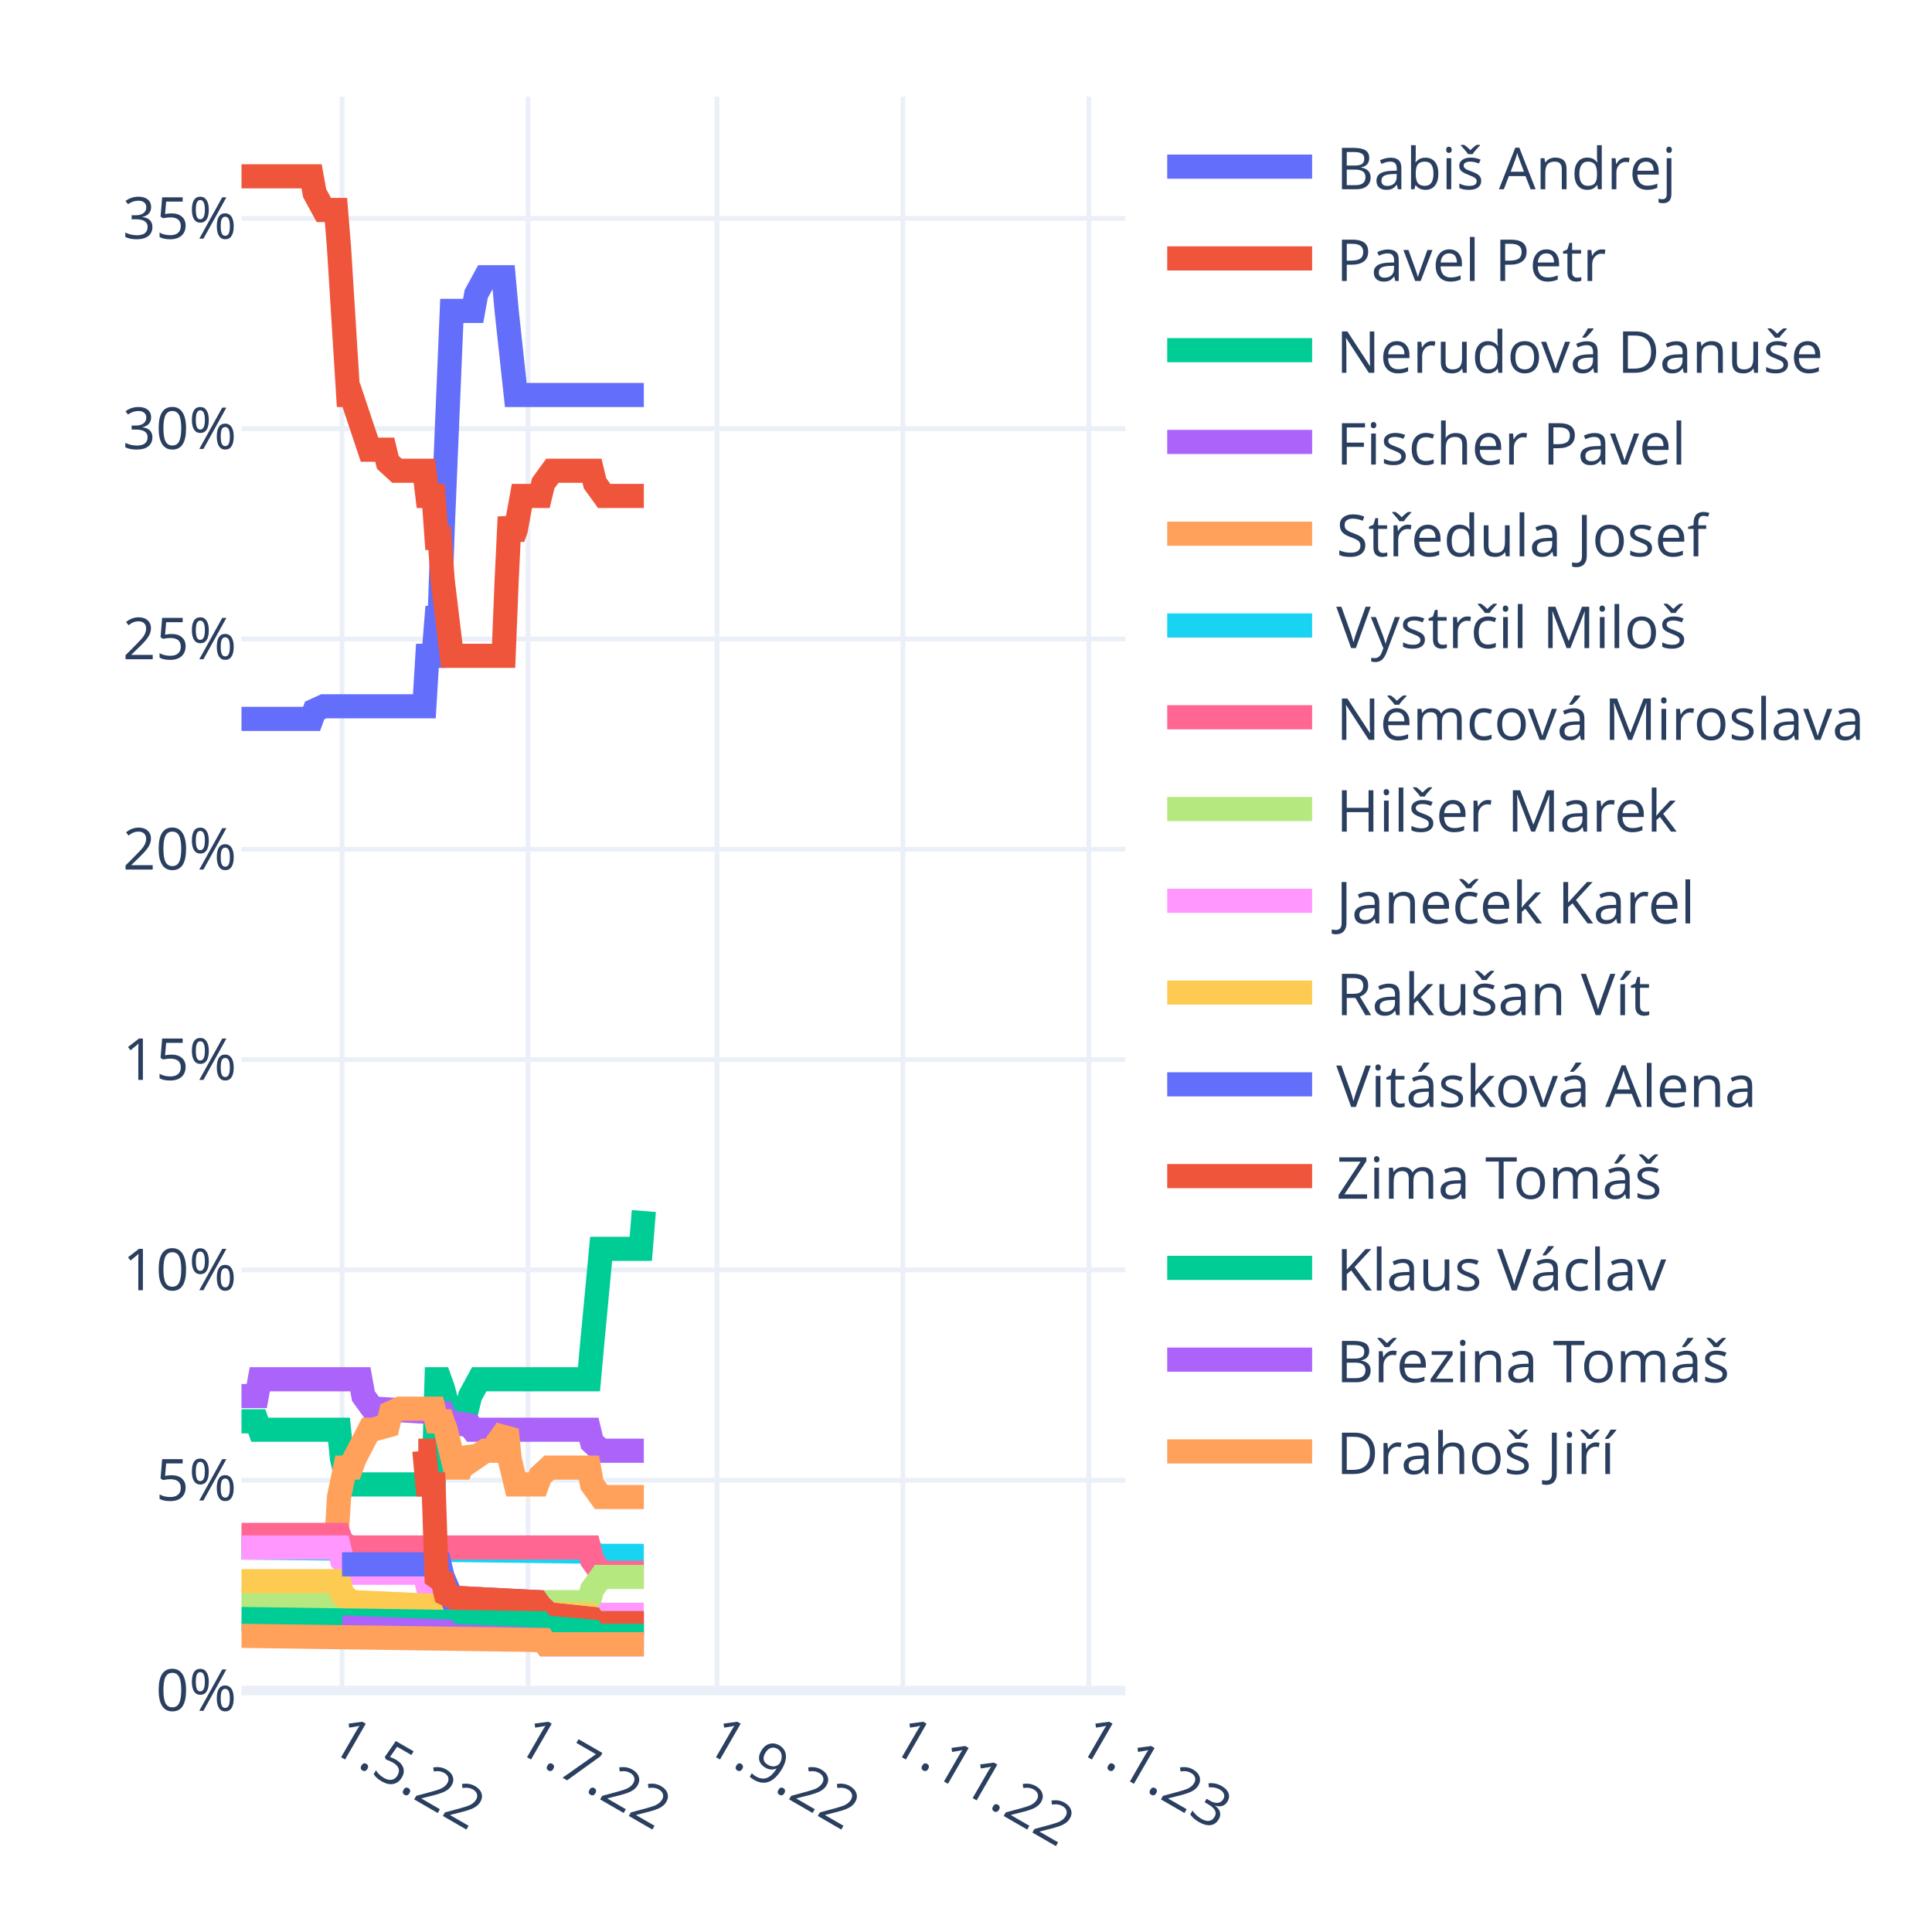
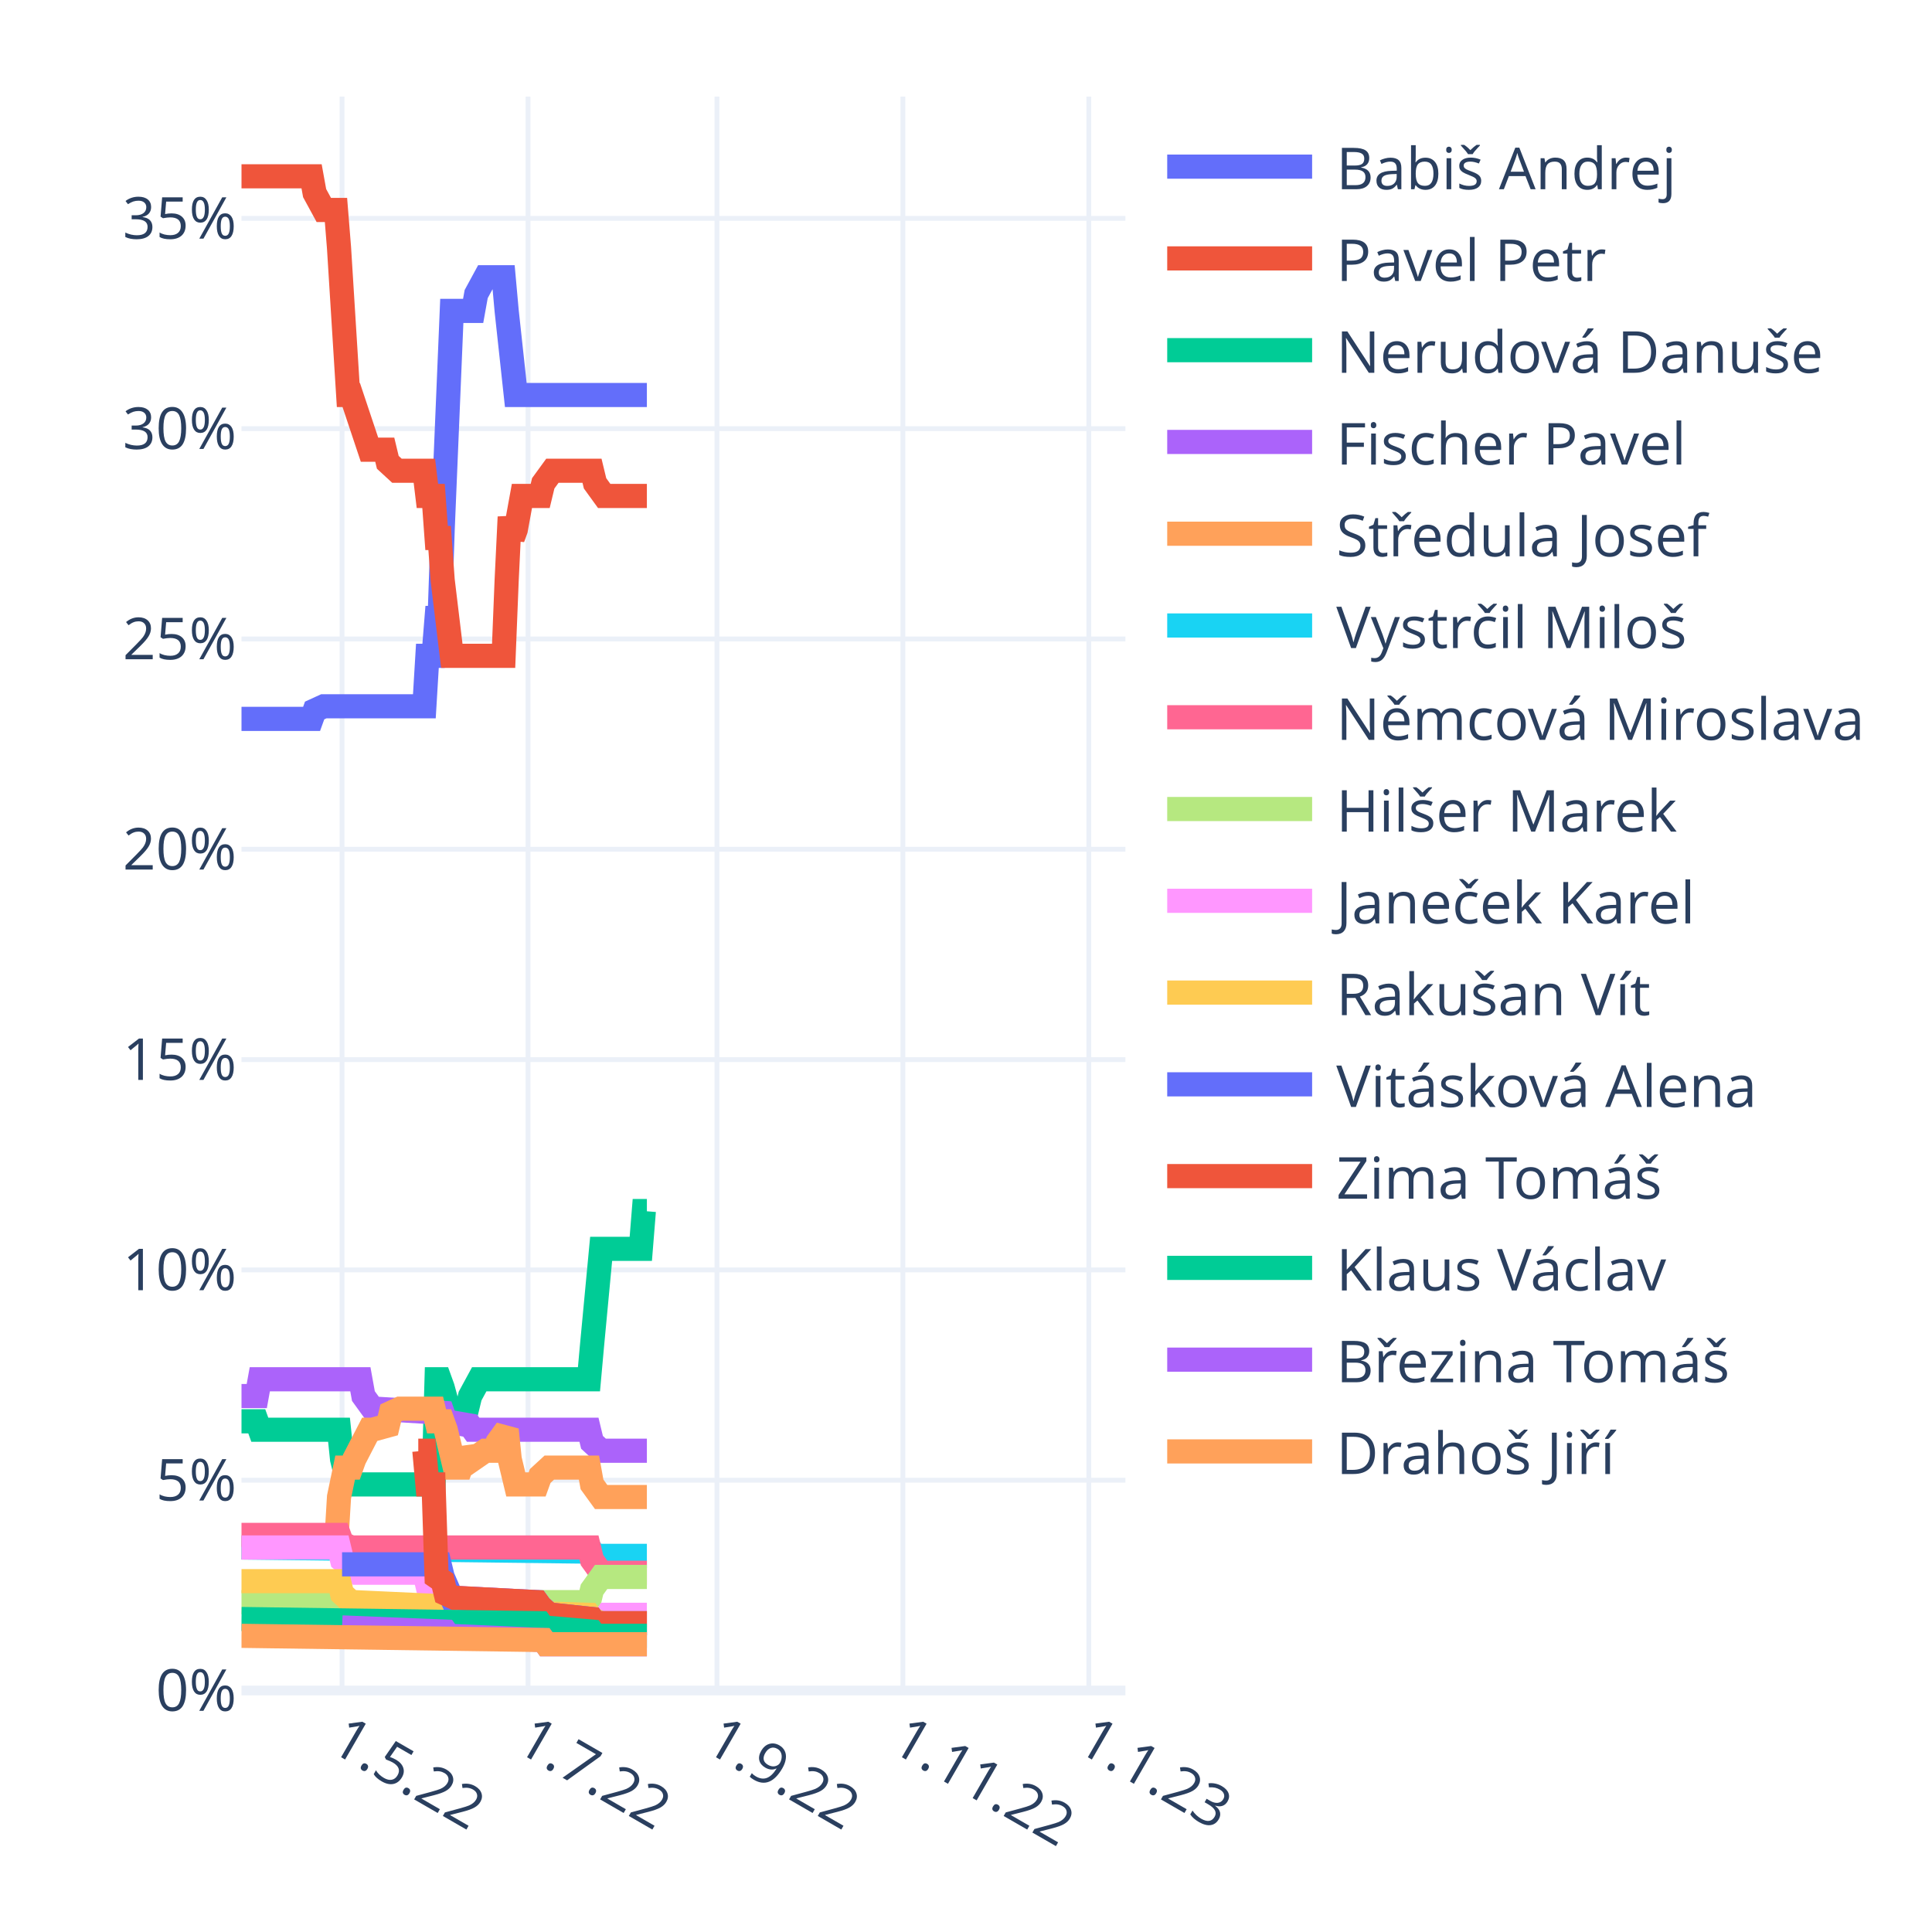
<svg xmlns="http://www.w3.org/2000/svg" class="main-svg" width="400" height="400" style="" viewBox="0 0 400 400">
  <rect x="0" y="0" width="400" height="400" style="fill: rgb(255, 255, 255); fill-opacity: 1;" />
-   <defs id="defs-a20f1d">
+   <defs id="defs-38e695">
    <g class="clips">
-       <clipPath id="clipa20f1dxyplot" class="plotclip">
+       <clipPath id="clip38e695xyplot" class="plotclip">
        <rect width="183" height="330" />
      </clipPath>
-       <clipPath class="axesclip" id="clipa20f1dx">
+       <clipPath class="axesclip" id="clip38e695x">
        <rect x="50" y="0" width="183" height="400" />
      </clipPath>
-       <clipPath class="axesclip" id="clipa20f1dy">
+       <clipPath class="axesclip" id="clip38e695y">
        <rect x="0" y="20" width="400" height="330" />
      </clipPath>
-       <clipPath class="axesclip" id="clipa20f1dxy">
+       <clipPath class="axesclip" id="clip38e695xy">
        <rect x="50" y="20" width="183" height="330" />
      </clipPath>
    </g>
    <g class="gradients" />
    <g class="patterns" />
  </defs>
  <g class="bglayer" />
  <g class="layer-below">
    <g class="imagelayer" />
    <g class="shapelayer" />
  </g>
  <g class="cartesianlayer">
    <g class="subplot xy">
      <g class="layer-subplot">
        <g class="shapelayer" />
        <g class="imagelayer" />
      </g>
      <g class="minor-gridlayer">
        <g class="x" />
        <g class="y" />
      </g>
      <g class="gridlayer">
        <g class="x">
          <path class="xgrid crisp" transform="translate(70.82,0)" d="M0,20v330" style="stroke: rgb(235, 240, 248); stroke-opacity: 1; stroke-width: 1px;" />
          <path class="xgrid crisp" transform="translate(109.32,0)" d="M0,20v330" style="stroke: rgb(235, 240, 248); stroke-opacity: 1; stroke-width: 1px;" />
          <path class="xgrid crisp" transform="translate(148.44,0)" d="M0,20v330" style="stroke: rgb(235, 240, 248); stroke-opacity: 1; stroke-width: 1px;" />
          <path class="xgrid crisp" transform="translate(186.93,0)" d="M0,20v330" style="stroke: rgb(235, 240, 248); stroke-opacity: 1; stroke-width: 1px;" />
          <path class="xgrid crisp" transform="translate(225.43,0)" d="M0,20v330" style="stroke: rgb(235, 240, 248); stroke-opacity: 1; stroke-width: 1px;" />
        </g>
        <g class="y">
          <path class="ygrid crisp" transform="translate(0,306.46)" d="M50,0h183" style="stroke: rgb(235, 240, 248); stroke-opacity: 1; stroke-width: 1px;" />
          <path class="ygrid crisp" transform="translate(0,262.92)" d="M50,0h183" style="stroke: rgb(235, 240, 248); stroke-opacity: 1; stroke-width: 1px;" />
          <path class="ygrid crisp" transform="translate(0,219.38)" d="M50,0h183" style="stroke: rgb(235, 240, 248); stroke-opacity: 1; stroke-width: 1px;" />
          <path class="ygrid crisp" transform="translate(0,175.83)" d="M50,0h183" style="stroke: rgb(235, 240, 248); stroke-opacity: 1; stroke-width: 1px;" />
          <path class="ygrid crisp" transform="translate(0,132.29)" d="M50,0h183" style="stroke: rgb(235, 240, 248); stroke-opacity: 1; stroke-width: 1px;" />
          <path class="ygrid crisp" transform="translate(0,88.75)" d="M50,0h183" style="stroke: rgb(235, 240, 248); stroke-opacity: 1; stroke-width: 1px;" />
          <path class="ygrid crisp" transform="translate(0,45.21)" d="M50,0h183" style="stroke: rgb(235, 240, 248); stroke-opacity: 1; stroke-width: 1px;" />
        </g>
      </g>
      <g class="zerolinelayer">
        <path class="yzl zl crisp" transform="translate(0,350)" d="M50,0h183" style="stroke: rgb(235, 240, 248); stroke-opacity: 1; stroke-width: 2px;" />
      </g>
      <path class="xlines-below" />
      <path class="ylines-below" />
      <g class="overlines-below" />
      <g class="xaxislayer-below" />
      <g class="yaxislayer-below" />
      <g class="overaxes-below" />
-       <g class="plot" transform="translate(50,20)" clip-path="url(#clipa20f1dxyplot)">
+       <g class="plot" transform="translate(50,20)" clip-path="url(#clip38e695xyplot)">
        <g class="scatterlayer mlayer">
-           <g class="trace scatter traceb4d7fb" style="stroke-miterlimit: 2; opacity: 1;">
-             <g class="fills" />
-             <g class="errorbars" />
-             <g class="lines">
-               <path class="js-line" d="M0,128.84L14.51,128.84L15.14,127.1L17.04,126.23L17.67,126.23L37.86,126.23L38.49,115.78L39.76,115.78L40.39,107.94L41.02,107.94L41.65,89.65L43.54,44.37L44.17,44.37L47.96,44.37L48.59,40.88L50.48,37.4L51.11,37.4L54.27,37.4L54.9,44.37L56.79,61.78L57.42,61.78L83.3,61.78" style="vector-effect: non-scaling-stroke; fill: none; stroke: rgb(99, 110, 250); stroke-opacity: 1; stroke-width: 5px; opacity: 1;" />
-             </g>
-             <g class="points" />
-             <g class="text" />
-           </g>
-           <g class="trace scatter tracedb805d" style="stroke-miterlimit: 2; opacity: 1;">
-             <g class="fills" />
-             <g class="errorbars" />
-             <g class="lines">
-               <path class="js-line" d="M0,16.5L14.51,16.5L15.14,19.98L17.04,23.47L17.67,23.47L19.56,23.47L20.19,31.3L22.09,61.78L22.72,61.78L26.5,73.1L27.13,73.1L29.66,73.1L30.29,75.72L32.18,77.46L32.81,77.46L37.86,77.46L38.49,82.68L39.76,82.68L40.39,91.39L41.02,91.39L41.65,100.1L43.54,115.78L44.17,115.78L54.27,115.78L54.9,100.1L55.53,87.04L56.16,91.39L56.79,89.65L58.06,82.68L58.69,82.68L61.84,82.68L62.47,80.07L64.37,77.46L65,77.46L72.57,77.46L73.2,80.07L75.09,82.68L75.72,82.68L83.3,82.68" style="vector-effect: non-scaling-stroke; fill: none; stroke: rgb(239, 85, 59); stroke-opacity: 1; stroke-width: 5px; opacity: 1;" />
-             </g>
-             <g class="points" />
-             <g class="text" />
-           </g>
-           <g class="trace scatter trace5bdddb" style="stroke-miterlimit: 2; opacity: 1;">
-             <g class="fills" />
-             <g class="errorbars" />
-             <g class="lines">
-               <path class="js-line" d="M0,274.27L3.16,274.27L3.79,276.01L20.19,276.01L20.82,282.1L22.09,287.33L22.72,287.33L39.76,287.33L40.39,265.56L41.02,265.56L41.65,267.3L43.54,274.27L44.17,271.65L46.7,271.65L47.33,269.04L49.22,265.56L49.85,265.56L71.94,265.56L72.57,258.59L74.46,238.56L75.09,238.56L82.67,238.56L83.3,230.73" style="vector-effect: non-scaling-stroke; fill: none; stroke: rgb(0, 204, 150); stroke-opacity: 1; stroke-width: 5px; opacity: 1;" />
-             </g>
-             <g class="points" />
-             <g class="text" />
-           </g>
-           <g class="trace scatter trace395fce" style="stroke-miterlimit: 2; opacity: 1;">
-             <g class="fills" />
-             <g class="errorbars" />
-             <g class="lines">
-               <path class="js-line" d="M0,269.04L3.16,269.04L3.79,265.56L24.61,265.56L25.24,269.04L27.13,271.65L27.77,271.65L41.65,272.52L42.28,274.27L47.33,275.14L47.96,276.01L71.94,276.01L72.57,278.62L74.46,280.36L75.09,280.36L83.3,280.36" style="vector-effect: non-scaling-stroke; fill: none; stroke: rgb(171, 99, 250); stroke-opacity: 1; stroke-width: 5px; opacity: 1;" />
-             </g>
-             <g class="points" />
-             <g class="text" />
-           </g>
-           <g class="trace scatter trace883c8e" style="stroke-miterlimit: 2; opacity: 1;">
-             <g class="fills" />
-             <g class="errorbars" />
-             <g class="lines">
-               <path class="js-line" d="M0,300.39L19.56,300.39L20.19,289.94L21.46,283.85L22.09,283.85L22.72,283.85L23.35,282.1L26.5,276.01L27.13,276.01L30.29,275.14L30.92,272.52L32.81,271.65L33.44,271.65L39.76,271.65L40.39,274.27L41.65,274.27L42.28,276.01L44.17,283.85L44.8,283.85L45.43,283.85L46.07,282.1L46.7,280.36L47.33,281.23L47.96,282.1L50.48,280.36L51.11,280.36L52.38,280.36L53.01,278.62L54.9,276.01L55.53,282.1L56.79,287.33L57.42,287.33L61.21,287.33L61.84,285.59L63.73,283.85L64.37,283.85L71.94,283.85L72.57,287.33L74.46,289.94L75.09,289.94L83.3,289.94" style="vector-effect: non-scaling-stroke; fill: none; stroke: rgb(255, 161, 90); stroke-opacity: 1; stroke-width: 5px; opacity: 1;" />
-             </g>
-             <g class="points" />
-             <g class="text" />
-           </g>
-           <g class="trace scatter trace630485" style="stroke-miterlimit: 2; opacity: 1;">
-             <g class="fills" />
-             <g class="errorbars" />
-             <g class="lines">
-               <path class="js-line" d="M0,300.39L72.57,301.26L73.2,302.13L83.3,302.13" style="vector-effect: non-scaling-stroke; fill: none; stroke: rgb(25, 211, 243); stroke-opacity: 1; stroke-width: 5px; opacity: 1;" />
-             </g>
-             <g class="points" />
-             <g class="text" />
-           </g>
-           <g class="trace scatter trace39bc9c" style="stroke-miterlimit: 2; opacity: 1;">
-             <g class="fills" />
-             <g class="errorbars" />
-             <g class="lines">
-               <path class="js-line" d="M0,297.78L20.19,297.78L20.82,299.52L22.72,300.39L23.35,300.39L71.94,300.39L72.57,303L74.46,305.62L75.09,305.62L83.3,305.62" style="vector-effect: non-scaling-stroke; fill: none; stroke: rgb(255, 102, 146); stroke-opacity: 1; stroke-width: 5px; opacity: 1;" />
-             </g>
-             <g class="points" />
-             <g class="text" />
-           </g>
-           <g class="trace scatter tracef7a330" style="stroke-miterlimit: 2; opacity: 1;">
-             <g class="fills" />
-             <g class="errorbars" />
-             <g class="lines">
-               <path class="js-line" d="M0,311.71L20.19,311.71L20.82,313.45L22.72,314.33L23.35,314.33L54.9,314.33L55.53,312.58L57.42,311.71L58.06,311.71L71.94,311.71L72.57,309.1L74.46,306.49L75.09,306.49L83.3,306.49" style="vector-effect: non-scaling-stroke; fill: none; stroke: rgb(182, 232, 128); stroke-opacity: 1; stroke-width: 5px; opacity: 1;" />
-             </g>
-             <g class="points" />
-             <g class="text" />
-           </g>
-           <g class="trace scatter traceaed7da" style="stroke-miterlimit: 2; opacity: 1;">
-             <g class="fills" />
-             <g class="errorbars" />
-             <g class="lines">
-               <path class="js-line" d="M0,300.39L20.19,300.39L20.82,303L23.98,305.62L24.61,305.62L37.86,305.62L38.49,308.23L41.65,309.1L42.28,309.97L44.17,310.84L44.8,310.84L61.21,311.71L61.84,312.58L63.73,314.33L64.37,314.33L72.57,315.2L73.2,316.07L75.09,315.2L75.72,314.33L83.3,314.33" style="vector-effect: non-scaling-stroke; fill: none; stroke: rgb(255, 151, 255); stroke-opacity: 1; stroke-width: 5px; opacity: 1;" />
-             </g>
-             <g class="points" />
-             <g class="text" />
-           </g>
-           <g class="trace scatter tracecad7e0" style="stroke-miterlimit: 2; opacity: 1;">
-             <g class="fills" />
-             <g class="errorbars" />
-             <g class="lines">
-               <path class="js-line" d="M0,307.36L20.19,307.36L20.82,309.97L22.72,311.71L23.35,311.71L42.28,312.58L42.91,313.45L71.94,314.33L72.57,315.2L74.46,316.07L75.09,316.07L83.3,316.07" style="vector-effect: non-scaling-stroke; fill: none; stroke: rgb(254, 203, 82); stroke-opacity: 1; stroke-width: 5px; opacity: 1;" />
-             </g>
-             <g class="points" />
-             <g class="text" />
-           </g>
-           <g class="trace scatter trace566801" style="stroke-miterlimit: 2; opacity: 1;">
-             <g class="fills" />
-             <g class="errorbars" />
-             <g class="lines">
-               <path class="js-line" d="M20.82,303.88L41.02,303.88L41.65,306.49L43.54,310.84L44.17,310.84L61.21,311.71L61.84,312.58L63.73,314.33L64.37,314.33L72.57,315.2L73.2,316.07L83.3,316.07" style="vector-effect: non-scaling-stroke; fill: none; stroke: rgb(99, 110, 250); stroke-opacity: 1; stroke-width: 5px; opacity: 1;" />
-             </g>
-             <g class="points" />
-             <g class="text" />
-           </g>
-           <g class="trace scatter trace23bac7" style="stroke-miterlimit: 2; opacity: 1;">
-             <g class="fills" />
-             <g class="errorbars" />
-             <g class="lines">
-               <path class="js-line" d="M36.6,280.36L37.86,280.36L38.49,287.33L39.76,287.33L40.39,306.49L41.65,307.36L42.28,309.97L44.17,310.84L44.8,310.84L61.21,311.71L61.84,312.58L63.73,314.33L64.37,314.33L72.57,315.2L73.2,316.07L83.3,316.07" style="vector-effect: non-scaling-stroke; fill: none; stroke: rgb(239, 85, 59); stroke-opacity: 1; stroke-width: 5px; opacity: 1;" />
-             </g>
-             <g class="points" />
-             <g class="text" />
-           </g>
-           <g class="trace scatter tracefb0dd7" style="stroke-miterlimit: 2; opacity: 1;">
-             <g class="fills" />
-             <g class="errorbars" />
-             <g class="lines">
-               <path class="js-line" d="M0,315.2L61.84,316.07L62.47,316.94L72.57,317.81L73.2,318.68L83.3,318.68" style="vector-effect: non-scaling-stroke; fill: none; stroke: rgb(0, 204, 150); stroke-opacity: 1; stroke-width: 5px; opacity: 1;" />
-             </g>
-             <g class="points" />
-             <g class="text" />
-           </g>
-           <g class="trace scatter tracec3ee6c" style="stroke-miterlimit: 2; opacity: 1;">
-             <g class="fills" />
-             <g class="errorbars" />
-             <g class="lines">
-               <path class="js-line" d="M20.82,316.94L42.28,317.81L42.91,318.68L62.47,319.55L63.1,320.42L83.3,320.42" style="vector-effect: non-scaling-stroke; fill: none; stroke: rgb(171, 99, 250); stroke-opacity: 1; stroke-width: 5px; opacity: 1;" />
-             </g>
-             <g class="points" />
-             <g class="text" />
-           </g>
-           <g class="trace scatter tracedd8c5e" style="stroke-miterlimit: 2; opacity: 1;">
-             <g class="fills" />
-             <g class="errorbars" />
-             <g class="lines">
-               <path class="js-line" d="M0,318.68L62.47,319.55L63.1,320.42L83.3,320.42" style="vector-effect: non-scaling-stroke; fill: none; stroke: rgb(255, 161, 90); stroke-opacity: 1; stroke-width: 5px; opacity: 1;" />
+           <g class="trace scatter trace662f05" style="stroke-miterlimit: 2; opacity: 1;">
+             <g class="fills" />
+             <g class="errorbars" />
+             <g class="lines">
+               <path class="js-line" d="M0,128.84L14.51,128.84L15.14,127.1L17.04,126.23L17.67,126.23L37.86,126.23L38.49,115.78L39.76,115.78L40.39,107.94L41.02,107.94L41.65,89.65L43.54,44.37L44.17,44.37L47.96,44.37L48.59,40.88L50.48,37.4L51.11,37.4L54.27,37.4L54.9,44.37L56.79,61.78L57.42,61.78L83.93,61.78" style="vector-effect: non-scaling-stroke; fill: none; stroke: rgb(99, 110, 250); stroke-opacity: 1; stroke-width: 5px; opacity: 1;" />
+             </g>
+             <g class="points" />
+             <g class="text" />
+           </g>
+           <g class="trace scatter trace6e0c69" style="stroke-miterlimit: 2; opacity: 1;">
+             <g class="fills" />
+             <g class="errorbars" />
+             <g class="lines">
+               <path class="js-line" d="M0,16.5L14.51,16.5L15.14,19.98L17.04,23.47L17.67,23.47L19.56,23.47L20.19,31.3L22.09,61.78L22.72,61.78L26.5,73.1L27.13,73.1L29.66,73.1L30.29,75.72L32.18,77.46L32.81,77.46L37.86,77.46L38.49,82.68L39.76,82.68L40.39,91.39L41.02,91.39L41.65,100.1L43.54,115.78L44.17,115.78L54.27,115.78L54.9,100.1L55.53,87.04L56.16,91.39L56.79,89.65L58.06,82.68L58.69,82.68L61.84,82.68L62.47,80.07L64.37,77.46L65,77.46L72.57,77.46L73.2,80.07L75.09,82.68L75.72,82.68L83.93,82.68" style="vector-effect: non-scaling-stroke; fill: none; stroke: rgb(239, 85, 59); stroke-opacity: 1; stroke-width: 5px; opacity: 1;" />
+             </g>
+             <g class="points" />
+             <g class="text" />
+           </g>
+           <g class="trace scatter tracef7a422" style="stroke-miterlimit: 2; opacity: 1;">
+             <g class="fills" />
+             <g class="errorbars" />
+             <g class="lines">
+               <path class="js-line" d="M0,274.27L3.16,274.27L3.79,276.01L20.19,276.01L20.82,282.1L22.09,287.33L22.72,287.33L39.76,287.33L40.39,265.56L41.02,265.56L41.65,267.3L43.54,274.27L44.17,271.65L46.7,271.65L47.33,269.04L49.22,265.56L49.85,265.56L71.94,265.56L72.57,258.59L74.46,238.56L75.09,238.56L82.67,238.56L83.3,230.73L83.93,230.73" style="vector-effect: non-scaling-stroke; fill: none; stroke: rgb(0, 204, 150); stroke-opacity: 1; stroke-width: 5px; opacity: 1;" />
+             </g>
+             <g class="points" />
+             <g class="text" />
+           </g>
+           <g class="trace scatter traceb92643" style="stroke-miterlimit: 2; opacity: 1;">
+             <g class="fills" />
+             <g class="errorbars" />
+             <g class="lines">
+               <path class="js-line" d="M0,269.04L3.16,269.04L3.79,265.56L24.61,265.56L25.24,269.04L27.13,271.65L27.77,271.65L41.65,272.52L42.28,274.27L47.33,275.14L47.96,276.01L71.94,276.01L72.57,278.62L74.46,280.36L75.09,280.36L83.93,280.36" style="vector-effect: non-scaling-stroke; fill: none; stroke: rgb(171, 99, 250); stroke-opacity: 1; stroke-width: 5px; opacity: 1;" />
+             </g>
+             <g class="points" />
+             <g class="text" />
+           </g>
+           <g class="trace scatter trace7a0544" style="stroke-miterlimit: 2; opacity: 1;">
+             <g class="fills" />
+             <g class="errorbars" />
+             <g class="lines">
+               <path class="js-line" d="M0,300.39L19.56,300.39L20.19,289.94L21.46,283.85L22.09,283.85L22.72,283.85L23.35,282.1L26.5,276.01L27.13,276.01L30.29,275.14L30.92,272.52L32.81,271.65L33.44,271.65L39.76,271.65L40.39,274.27L41.65,274.27L42.28,276.01L44.17,283.85L44.8,283.85L45.43,283.85L46.07,282.1L46.7,280.36L47.33,281.23L47.96,282.1L50.48,280.36L51.11,280.36L52.38,280.36L53.01,278.62L54.9,276.01L55.53,282.1L56.79,287.33L57.42,287.33L61.21,287.33L61.84,285.59L63.73,283.85L64.37,283.85L71.94,283.85L72.57,287.33L74.46,289.94L75.09,289.94L83.93,289.94" style="vector-effect: non-scaling-stroke; fill: none; stroke: rgb(255, 161, 90); stroke-opacity: 1; stroke-width: 5px; opacity: 1;" />
+             </g>
+             <g class="points" />
+             <g class="text" />
+           </g>
+           <g class="trace scatter traceedb18b" style="stroke-miterlimit: 2; opacity: 1;">
+             <g class="fills" />
+             <g class="errorbars" />
+             <g class="lines">
+               <path class="js-line" d="M0,300.39L72.57,301.26L73.2,302.13L83.93,302.13" style="vector-effect: non-scaling-stroke; fill: none; stroke: rgb(25, 211, 243); stroke-opacity: 1; stroke-width: 5px; opacity: 1;" />
+             </g>
+             <g class="points" />
+             <g class="text" />
+           </g>
+           <g class="trace scatter trace1b06e2" style="stroke-miterlimit: 2; opacity: 1;">
+             <g class="fills" />
+             <g class="errorbars" />
+             <g class="lines">
+               <path class="js-line" d="M0,297.78L20.19,297.78L20.82,299.52L22.72,300.39L23.35,300.39L71.94,300.39L72.57,303L74.46,305.62L75.09,305.62L83.93,305.62" style="vector-effect: non-scaling-stroke; fill: none; stroke: rgb(255, 102, 146); stroke-opacity: 1; stroke-width: 5px; opacity: 1;" />
+             </g>
+             <g class="points" />
+             <g class="text" />
+           </g>
+           <g class="trace scatter trace2cbc80" style="stroke-miterlimit: 2; opacity: 1;">
+             <g class="fills" />
+             <g class="errorbars" />
+             <g class="lines">
+               <path class="js-line" d="M0,311.71L20.19,311.71L20.82,313.45L22.72,314.33L23.35,314.33L54.9,314.33L55.53,312.58L57.42,311.71L58.06,311.71L71.94,311.71L72.57,309.1L74.46,306.49L75.09,306.49L83.93,306.49" style="vector-effect: non-scaling-stroke; fill: none; stroke: rgb(182, 232, 128); stroke-opacity: 1; stroke-width: 5px; opacity: 1;" />
+             </g>
+             <g class="points" />
+             <g class="text" />
+           </g>
+           <g class="trace scatter tracef2f6a3" style="stroke-miterlimit: 2; opacity: 1;">
+             <g class="fills" />
+             <g class="errorbars" />
+             <g class="lines">
+               <path class="js-line" d="M0,300.39L20.19,300.39L20.82,303L23.98,305.62L24.61,305.62L37.86,305.62L38.49,308.23L41.65,309.1L42.28,309.97L44.17,310.84L44.8,310.84L61.21,311.71L61.84,312.58L63.73,314.33L64.37,314.33L72.57,315.2L73.2,316.07L75.09,315.2L75.72,314.33L83.93,314.33" style="vector-effect: non-scaling-stroke; fill: none; stroke: rgb(255, 151, 255); stroke-opacity: 1; stroke-width: 5px; opacity: 1;" />
+             </g>
+             <g class="points" />
+             <g class="text" />
+           </g>
+           <g class="trace scatter tracee20a5a" style="stroke-miterlimit: 2; opacity: 1;">
+             <g class="fills" />
+             <g class="errorbars" />
+             <g class="lines">
+               <path class="js-line" d="M0,307.36L20.19,307.36L20.82,309.97L22.72,311.71L23.35,311.71L42.28,312.58L42.91,313.45L71.94,314.33L72.57,315.2L74.46,316.07L75.09,316.07L83.93,316.07" style="vector-effect: non-scaling-stroke; fill: none; stroke: rgb(254, 203, 82); stroke-opacity: 1; stroke-width: 5px; opacity: 1;" />
+             </g>
+             <g class="points" />
+             <g class="text" />
+           </g>
+           <g class="trace scatter tracea1bd98" style="stroke-miterlimit: 2; opacity: 1;">
+             <g class="fills" />
+             <g class="errorbars" />
+             <g class="lines">
+               <path class="js-line" d="M20.82,303.88L41.02,303.88L41.65,306.49L43.54,310.84L44.17,310.84L61.21,311.71L61.84,312.58L63.73,314.33L64.37,314.33L72.57,315.2L73.2,316.07L83.93,316.07" style="vector-effect: non-scaling-stroke; fill: none; stroke: rgb(99, 110, 250); stroke-opacity: 1; stroke-width: 5px; opacity: 1;" />
+             </g>
+             <g class="points" />
+             <g class="text" />
+           </g>
+           <g class="trace scatter trace01a1ca" style="stroke-miterlimit: 2; opacity: 1;">
+             <g class="fills" />
+             <g class="errorbars" />
+             <g class="lines">
+               <path class="js-line" d="M36.6,280.36L37.86,280.36L38.49,287.33L39.76,287.33L40.39,306.49L41.65,307.36L42.28,309.97L44.17,310.84L44.8,310.84L61.21,311.71L61.84,312.58L63.73,314.33L64.37,314.33L72.57,315.2L73.2,316.07L83.93,316.07" style="vector-effect: non-scaling-stroke; fill: none; stroke: rgb(239, 85, 59); stroke-opacity: 1; stroke-width: 5px; opacity: 1;" />
+             </g>
+             <g class="points" />
+             <g class="text" />
+           </g>
+           <g class="trace scatter tracee110fb" style="stroke-miterlimit: 2; opacity: 1;">
+             <g class="fills" />
+             <g class="errorbars" />
+             <g class="lines">
+               <path class="js-line" d="M0,315.2L61.84,316.07L62.47,316.94L72.57,317.81L73.2,318.68L83.93,318.68" style="vector-effect: non-scaling-stroke; fill: none; stroke: rgb(0, 204, 150); stroke-opacity: 1; stroke-width: 5px; opacity: 1;" />
+             </g>
+             <g class="points" />
+             <g class="text" />
+           </g>
+           <g class="trace scatter traceda2ff7" style="stroke-miterlimit: 2; opacity: 1;">
+             <g class="fills" />
+             <g class="errorbars" />
+             <g class="lines">
+               <path class="js-line" d="M20.82,316.94L42.28,317.81L42.91,318.68L62.47,319.55L63.1,320.42L83.93,320.42" style="vector-effect: non-scaling-stroke; fill: none; stroke: rgb(171, 99, 250); stroke-opacity: 1; stroke-width: 5px; opacity: 1;" />
+             </g>
+             <g class="points" />
+             <g class="text" />
+           </g>
+           <g class="trace scatter trace8be2a0" style="stroke-miterlimit: 2; opacity: 1;">
+             <g class="fills" />
+             <g class="errorbars" />
+             <g class="lines">
+               <path class="js-line" d="M0,318.68L62.47,319.55L63.1,320.42L83.93,320.42" style="vector-effect: non-scaling-stroke; fill: none; stroke: rgb(255, 161, 90); stroke-opacity: 1; stroke-width: 5px; opacity: 1;" />
            </g>
            <g class="points" />
            <g class="text" />
          </g>
        </g>
      </g>
      <g class="overplot" />
      <path class="xlines-above crisp" d="M0,0" style="fill: none;" />
      <path class="ylines-above crisp" d="M0,0" style="fill: none;" />
      <g class="overlines-above" />
      <g class="xaxislayer-above">
        <g class="xtick">
          <text text-anchor="start" x="0" y="363" transform="translate(70.82,0) rotate(30,0,357)" style="font-family: 'Open Sans', verdana, arial, sans-serif; font-size: 12px; fill: rgb(42, 63, 95); fill-opacity: 1; white-space: pre; opacity: 1;">1.5.22</text>
        </g>
        <g class="xtick">
          <text text-anchor="start" x="0" y="363" style="font-family: 'Open Sans', verdana, arial, sans-serif; font-size: 12px; fill: rgb(42, 63, 95); fill-opacity: 1; white-space: pre; opacity: 1;" transform="translate(109.32,0) rotate(30,0,357)">1.7.22</text>
        </g>
        <g class="xtick">
          <text text-anchor="start" x="0" y="363" style="font-family: 'Open Sans', verdana, arial, sans-serif; font-size: 12px; fill: rgb(42, 63, 95); fill-opacity: 1; white-space: pre; opacity: 1;" transform="translate(148.44,0) rotate(30,0,357)">1.9.22</text>
        </g>
        <g class="xtick">
          <text text-anchor="start" x="0" y="363" style="font-family: 'Open Sans', verdana, arial, sans-serif; font-size: 12px; fill: rgb(42, 63, 95); fill-opacity: 1; white-space: pre; opacity: 1;" transform="translate(186.93,0) rotate(30,0,357)">1.11.22</text>
        </g>
        <g class="xtick">
          <text text-anchor="start" x="0" y="363" style="font-family: 'Open Sans', verdana, arial, sans-serif; font-size: 12px; fill: rgb(42, 63, 95); fill-opacity: 1; white-space: pre; opacity: 1;" transform="translate(225.43,0) rotate(30,0,357)">1.1.23</text>
        </g>
      </g>
      <g class="yaxislayer-above">
        <g class="ytick">
          <text text-anchor="end" x="49" y="4.2" transform="translate(0,350)" style="font-family: 'Open Sans', verdana, arial, sans-serif; font-size: 12px; fill: rgb(42, 63, 95); fill-opacity: 1; white-space: pre; opacity: 1;">0%</text>
        </g>
        <g class="ytick">
          <text text-anchor="end" x="49" y="4.2" style="font-family: 'Open Sans', verdana, arial, sans-serif; font-size: 12px; fill: rgb(42, 63, 95); fill-opacity: 1; white-space: pre; opacity: 1;" transform="translate(0,306.46)">5%</text>
        </g>
        <g class="ytick">
          <text text-anchor="end" x="49" y="4.2" style="font-family: 'Open Sans', verdana, arial, sans-serif; font-size: 12px; fill: rgb(42, 63, 95); fill-opacity: 1; white-space: pre; opacity: 1;" transform="translate(0,262.92)">10%</text>
        </g>
        <g class="ytick">
          <text text-anchor="end" x="49" y="4.2" style="font-family: 'Open Sans', verdana, arial, sans-serif; font-size: 12px; fill: rgb(42, 63, 95); fill-opacity: 1; white-space: pre; opacity: 1;" transform="translate(0,219.38)">15%</text>
        </g>
        <g class="ytick">
          <text text-anchor="end" x="49" y="4.2" style="font-family: 'Open Sans', verdana, arial, sans-serif; font-size: 12px; fill: rgb(42, 63, 95); fill-opacity: 1; white-space: pre; opacity: 1;" transform="translate(0,175.83)">20%</text>
        </g>
        <g class="ytick">
          <text text-anchor="end" x="49" y="4.2" style="font-family: 'Open Sans', verdana, arial, sans-serif; font-size: 12px; fill: rgb(42, 63, 95); fill-opacity: 1; white-space: pre; opacity: 1;" transform="translate(0,132.29)">25%</text>
        </g>
        <g class="ytick">
          <text text-anchor="end" x="49" y="4.2" style="font-family: 'Open Sans', verdana, arial, sans-serif; font-size: 12px; fill: rgb(42, 63, 95); fill-opacity: 1; white-space: pre; opacity: 1;" transform="translate(0,88.75)">30%</text>
        </g>
        <g class="ytick">
          <text text-anchor="end" x="49" y="4.2" style="font-family: 'Open Sans', verdana, arial, sans-serif; font-size: 12px; fill: rgb(42, 63, 95); fill-opacity: 1; white-space: pre; opacity: 1;" transform="translate(0,45.21)">35%</text>
        </g>
      </g>
      <g class="overaxes-above" />
    </g>
  </g>
  <g class="polarlayer" />
  <g class="smithlayer" />
  <g class="ternarylayer" />
  <g class="geolayer" />
  <g class="funnelarealayer" />
  <g class="pielayer" />
  <g class="iciclelayer" />
  <g class="treemaplayer" />
  <g class="sunburstlayer" />
  <g class="glimages" />
-   <defs id="topdefs-a20f1d">
+   <defs id="topdefs-38e695">
    <g class="clips" />
-     <clipPath id="legenda20f1d">
+     <clipPath id="legend38e695">
      <rect width="151" height="295" x="0" y="0" />
    </clipPath>
  </defs>
  <g class="layer-above">
    <g class="imagelayer" />
    <g class="shapelayer" />
  </g>
  <g class="infolayer">
    <g class="legend" pointer-events="all" transform="translate(236.66,20)">
      <rect class="bg" shape-rendering="crispEdges" width="151" height="295" x="0" y="0" style="stroke: rgb(68, 68, 68); stroke-opacity: 1; fill: rgb(255, 255, 255); fill-opacity: 1; stroke-width: 0px;" />
-       <g class="scrollbox" transform="" clip-path="url(#legenda20f1d)">
+       <g class="scrollbox" transform="" clip-path="url(#legend38e695)">
        <g class="groups">
          <g class="traces" transform="translate(0,14.5)" style="opacity: 1;">
            <text class="legendtext" text-anchor="start" x="40" y="4.68" style="font-family: 'Open Sans', verdana, arial, sans-serif; font-size: 12px; fill: rgb(42, 63, 95); fill-opacity: 1; white-space: pre;">Babiš Andrej</text>
            <g class="layers" style="opacity: 1;">
              <g class="legendfill" />
              <g class="legendlines">
                <path class="js-line" d="M5,0h30" style="fill: none; stroke: rgb(99, 110, 250); stroke-opacity: 1; stroke-width: 5px;" />
              </g>
              <g class="legendsymbols">
                <g class="legendpoints" />
              </g>
            </g>
            <rect class="legendtoggle" x="0" y="-9.5" width="145.703" height="19" style="fill: rgb(0, 0, 0); fill-opacity: 0;" />
          </g>
          <g class="traces" transform="translate(0,33.5)" style="opacity: 1;">
            <text class="legendtext" text-anchor="start" x="40" y="4.68" style="font-family: 'Open Sans', verdana, arial, sans-serif; font-size: 12px; fill: rgb(42, 63, 95); fill-opacity: 1; white-space: pre;">Pavel Petr</text>
            <g class="layers" style="opacity: 1;">
              <g class="legendfill" />
              <g class="legendlines">
                <path class="js-line" d="M5,0h30" style="fill: none; stroke: rgb(239, 85, 59); stroke-opacity: 1; stroke-width: 5px;" />
              </g>
              <g class="legendsymbols">
                <g class="legendpoints" />
              </g>
            </g>
            <rect class="legendtoggle" x="0" y="-9.5" width="145.703" height="19" style="fill: rgb(0, 0, 0); fill-opacity: 0;" />
          </g>
          <g class="traces" transform="translate(0,52.5)" style="opacity: 1;">
            <text class="legendtext" text-anchor="start" x="40" y="4.68" style="font-family: 'Open Sans', verdana, arial, sans-serif; font-size: 12px; fill: rgb(42, 63, 95); fill-opacity: 1; white-space: pre;">Nerudová Danuše</text>
            <g class="layers" style="opacity: 1;">
              <g class="legendfill" />
              <g class="legendlines">
                <path class="js-line" d="M5,0h30" style="fill: none; stroke: rgb(0, 204, 150); stroke-opacity: 1; stroke-width: 5px;" />
              </g>
              <g class="legendsymbols">
                <g class="legendpoints" />
              </g>
            </g>
            <rect class="legendtoggle" x="0" y="-9.5" width="145.703" height="19" style="fill: rgb(0, 0, 0); fill-opacity: 0;" />
          </g>
          <g class="traces" transform="translate(0,71.5)" style="opacity: 1;">
            <text class="legendtext" text-anchor="start" x="40" y="4.68" style="font-family: 'Open Sans', verdana, arial, sans-serif; font-size: 12px; fill: rgb(42, 63, 95); fill-opacity: 1; white-space: pre;">Fischer Pavel</text>
            <g class="layers" style="opacity: 1;">
              <g class="legendfill" />
              <g class="legendlines">
                <path class="js-line" d="M5,0h30" style="fill: none; stroke: rgb(171, 99, 250); stroke-opacity: 1; stroke-width: 5px;" />
              </g>
              <g class="legendsymbols">
                <g class="legendpoints" />
              </g>
            </g>
            <rect class="legendtoggle" x="0" y="-9.5" width="145.703" height="19" style="fill: rgb(0, 0, 0); fill-opacity: 0;" />
          </g>
          <g class="traces" transform="translate(0,90.5)" style="opacity: 1;">
            <text class="legendtext" text-anchor="start" x="40" y="4.68" style="font-family: 'Open Sans', verdana, arial, sans-serif; font-size: 12px; fill: rgb(42, 63, 95); fill-opacity: 1; white-space: pre;">Středula Josef</text>
            <g class="layers" style="opacity: 1;">
              <g class="legendfill" />
              <g class="legendlines">
                <path class="js-line" d="M5,0h30" style="fill: none; stroke: rgb(255, 161, 90); stroke-opacity: 1; stroke-width: 5px;" />
              </g>
              <g class="legendsymbols">
                <g class="legendpoints" />
              </g>
            </g>
            <rect class="legendtoggle" x="0" y="-9.5" width="145.703" height="19" style="fill: rgb(0, 0, 0); fill-opacity: 0;" />
          </g>
          <g class="traces" transform="translate(0,109.5)" style="opacity: 1;">
            <text class="legendtext" text-anchor="start" x="40" y="4.68" style="font-family: 'Open Sans', verdana, arial, sans-serif; font-size: 12px; fill: rgb(42, 63, 95); fill-opacity: 1; white-space: pre;">Vystrčil Miloš</text>
            <g class="layers" style="opacity: 1;">
              <g class="legendfill" />
              <g class="legendlines">
                <path class="js-line" d="M5,0h30" style="fill: none; stroke: rgb(25, 211, 243); stroke-opacity: 1; stroke-width: 5px;" />
              </g>
              <g class="legendsymbols">
                <g class="legendpoints" />
              </g>
            </g>
            <rect class="legendtoggle" x="0" y="-9.5" width="145.703" height="19" style="fill: rgb(0, 0, 0); fill-opacity: 0;" />
          </g>
          <g class="traces" transform="translate(0,128.5)" style="opacity: 1;">
            <text class="legendtext" text-anchor="start" x="40" y="4.68" style="font-family: 'Open Sans', verdana, arial, sans-serif; font-size: 12px; fill: rgb(42, 63, 95); fill-opacity: 1; white-space: pre;">Němcová Miroslava</text>
            <g class="layers" style="opacity: 1;">
              <g class="legendfill" />
              <g class="legendlines">
                <path class="js-line" d="M5,0h30" style="fill: none; stroke: rgb(255, 102, 146); stroke-opacity: 1; stroke-width: 5px;" />
              </g>
              <g class="legendsymbols">
                <g class="legendpoints" />
              </g>
            </g>
            <rect class="legendtoggle" x="0" y="-9.5" width="145.703" height="19" style="fill: rgb(0, 0, 0); fill-opacity: 0;" />
          </g>
          <g class="traces" transform="translate(0,147.5)" style="opacity: 1;">
            <text class="legendtext" text-anchor="start" x="40" y="4.68" style="font-family: 'Open Sans', verdana, arial, sans-serif; font-size: 12px; fill: rgb(42, 63, 95); fill-opacity: 1; white-space: pre;">Hilšer Marek</text>
            <g class="layers" style="opacity: 1;">
              <g class="legendfill" />
              <g class="legendlines">
                <path class="js-line" d="M5,0h30" style="fill: none; stroke: rgb(182, 232, 128); stroke-opacity: 1; stroke-width: 5px;" />
              </g>
              <g class="legendsymbols">
                <g class="legendpoints" />
              </g>
            </g>
            <rect class="legendtoggle" x="0" y="-9.5" width="145.703" height="19" style="fill: rgb(0, 0, 0); fill-opacity: 0;" />
          </g>
          <g class="traces" transform="translate(0,166.5)" style="opacity: 1;">
            <text class="legendtext" text-anchor="start" x="40" y="4.68" style="font-family: 'Open Sans', verdana, arial, sans-serif; font-size: 12px; fill: rgb(42, 63, 95); fill-opacity: 1; white-space: pre;">Janeček Karel</text>
            <g class="layers" style="opacity: 1;">
              <g class="legendfill" />
              <g class="legendlines">
                <path class="js-line" d="M5,0h30" style="fill: none; stroke: rgb(255, 151, 255); stroke-opacity: 1; stroke-width: 5px;" />
              </g>
              <g class="legendsymbols">
                <g class="legendpoints" />
              </g>
            </g>
            <rect class="legendtoggle" x="0" y="-9.5" width="145.703" height="19" style="fill: rgb(0, 0, 0); fill-opacity: 0;" />
          </g>
          <g class="traces" transform="translate(0,185.5)" style="opacity: 1;">
            <text class="legendtext" text-anchor="start" x="40" y="4.68" style="font-family: 'Open Sans', verdana, arial, sans-serif; font-size: 12px; fill: rgb(42, 63, 95); fill-opacity: 1; white-space: pre;">Rakušan Vít</text>
            <g class="layers" style="opacity: 1;">
              <g class="legendfill" />
              <g class="legendlines">
                <path class="js-line" d="M5,0h30" style="fill: none; stroke: rgb(254, 203, 82); stroke-opacity: 1; stroke-width: 5px;" />
              </g>
              <g class="legendsymbols">
                <g class="legendpoints" />
              </g>
            </g>
            <rect class="legendtoggle" x="0" y="-9.5" width="145.703" height="19" style="fill: rgb(0, 0, 0); fill-opacity: 0;" />
          </g>
          <g class="traces" transform="translate(0,204.5)" style="opacity: 1;">
            <text class="legendtext" text-anchor="start" x="40" y="4.68" style="font-family: 'Open Sans', verdana, arial, sans-serif; font-size: 12px; fill: rgb(42, 63, 95); fill-opacity: 1; white-space: pre;">Vitásková Alena</text>
            <g class="layers" style="opacity: 1;">
              <g class="legendfill" />
              <g class="legendlines">
                <path class="js-line" d="M5,0h30" style="fill: none; stroke: rgb(99, 110, 250); stroke-opacity: 1; stroke-width: 5px;" />
              </g>
              <g class="legendsymbols">
                <g class="legendpoints" />
              </g>
            </g>
            <rect class="legendtoggle" x="0" y="-9.5" width="145.703" height="19" style="fill: rgb(0, 0, 0); fill-opacity: 0;" />
          </g>
          <g class="traces" transform="translate(0,223.5)" style="opacity: 1;">
            <text class="legendtext" text-anchor="start" x="40" y="4.68" style="font-family: 'Open Sans', verdana, arial, sans-serif; font-size: 12px; fill: rgb(42, 63, 95); fill-opacity: 1; white-space: pre;">Zima Tomáš</text>
            <g class="layers" style="opacity: 1;">
              <g class="legendfill" />
              <g class="legendlines">
                <path class="js-line" d="M5,0h30" style="fill: none; stroke: rgb(239, 85, 59); stroke-opacity: 1; stroke-width: 5px;" />
              </g>
              <g class="legendsymbols">
                <g class="legendpoints" />
              </g>
            </g>
            <rect class="legendtoggle" x="0" y="-9.5" width="145.703" height="19" style="fill: rgb(0, 0, 0); fill-opacity: 0;" />
          </g>
          <g class="traces" transform="translate(0,242.5)" style="opacity: 1;">
            <text class="legendtext" text-anchor="start" x="40" y="4.68" style="font-family: 'Open Sans', verdana, arial, sans-serif; font-size: 12px; fill: rgb(42, 63, 95); fill-opacity: 1; white-space: pre;">Klaus Václav</text>
            <g class="layers" style="opacity: 1;">
              <g class="legendfill" />
              <g class="legendlines">
                <path class="js-line" d="M5,0h30" style="fill: none; stroke: rgb(0, 204, 150); stroke-opacity: 1; stroke-width: 5px;" />
              </g>
              <g class="legendsymbols">
                <g class="legendpoints" />
              </g>
            </g>
            <rect class="legendtoggle" x="0" y="-9.5" width="145.703" height="19" style="fill: rgb(0, 0, 0); fill-opacity: 0;" />
          </g>
          <g class="traces" transform="translate(0,261.5)" style="opacity: 1;">
            <text class="legendtext" text-anchor="start" x="40" y="4.68" style="font-family: 'Open Sans', verdana, arial, sans-serif; font-size: 12px; fill: rgb(42, 63, 95); fill-opacity: 1; white-space: pre;">Březina Tomáš</text>
            <g class="layers" style="opacity: 1;">
              <g class="legendfill" />
              <g class="legendlines">
                <path class="js-line" d="M5,0h30" style="fill: none; stroke: rgb(171, 99, 250); stroke-opacity: 1; stroke-width: 5px;" />
              </g>
              <g class="legendsymbols">
                <g class="legendpoints" />
              </g>
            </g>
            <rect class="legendtoggle" x="0" y="-9.5" width="145.703" height="19" style="fill: rgb(0, 0, 0); fill-opacity: 0;" />
          </g>
          <g class="traces" transform="translate(0,280.5)" style="opacity: 1;">
            <text class="legendtext" text-anchor="start" x="40" y="4.68" style="font-family: 'Open Sans', verdana, arial, sans-serif; font-size: 12px; fill: rgb(42, 63, 95); fill-opacity: 1; white-space: pre;">Drahoš Jiří</text>
            <g class="layers" style="opacity: 1;">
              <g class="legendfill" />
              <g class="legendlines">
                <path class="js-line" d="M5,0h30" style="fill: none; stroke: rgb(255, 161, 90); stroke-opacity: 1; stroke-width: 5px;" />
              </g>
              <g class="legendsymbols">
                <g class="legendpoints" />
              </g>
            </g>
            <rect class="legendtoggle" x="0" y="-9.5" width="145.703" height="19" style="fill: rgb(0, 0, 0); fill-opacity: 0;" />
          </g>
        </g>
      </g>
      <rect class="scrollbar" rx="20" ry="3" width="0" height="0" x="0" y="0" style="fill: rgb(128, 139, 164); fill-opacity: 1;" />
    </g>
    <g class="g-gtitle" />
    <g class="g-xtitle" />
    <g class="g-ytitle" />
  </g>
</svg>
